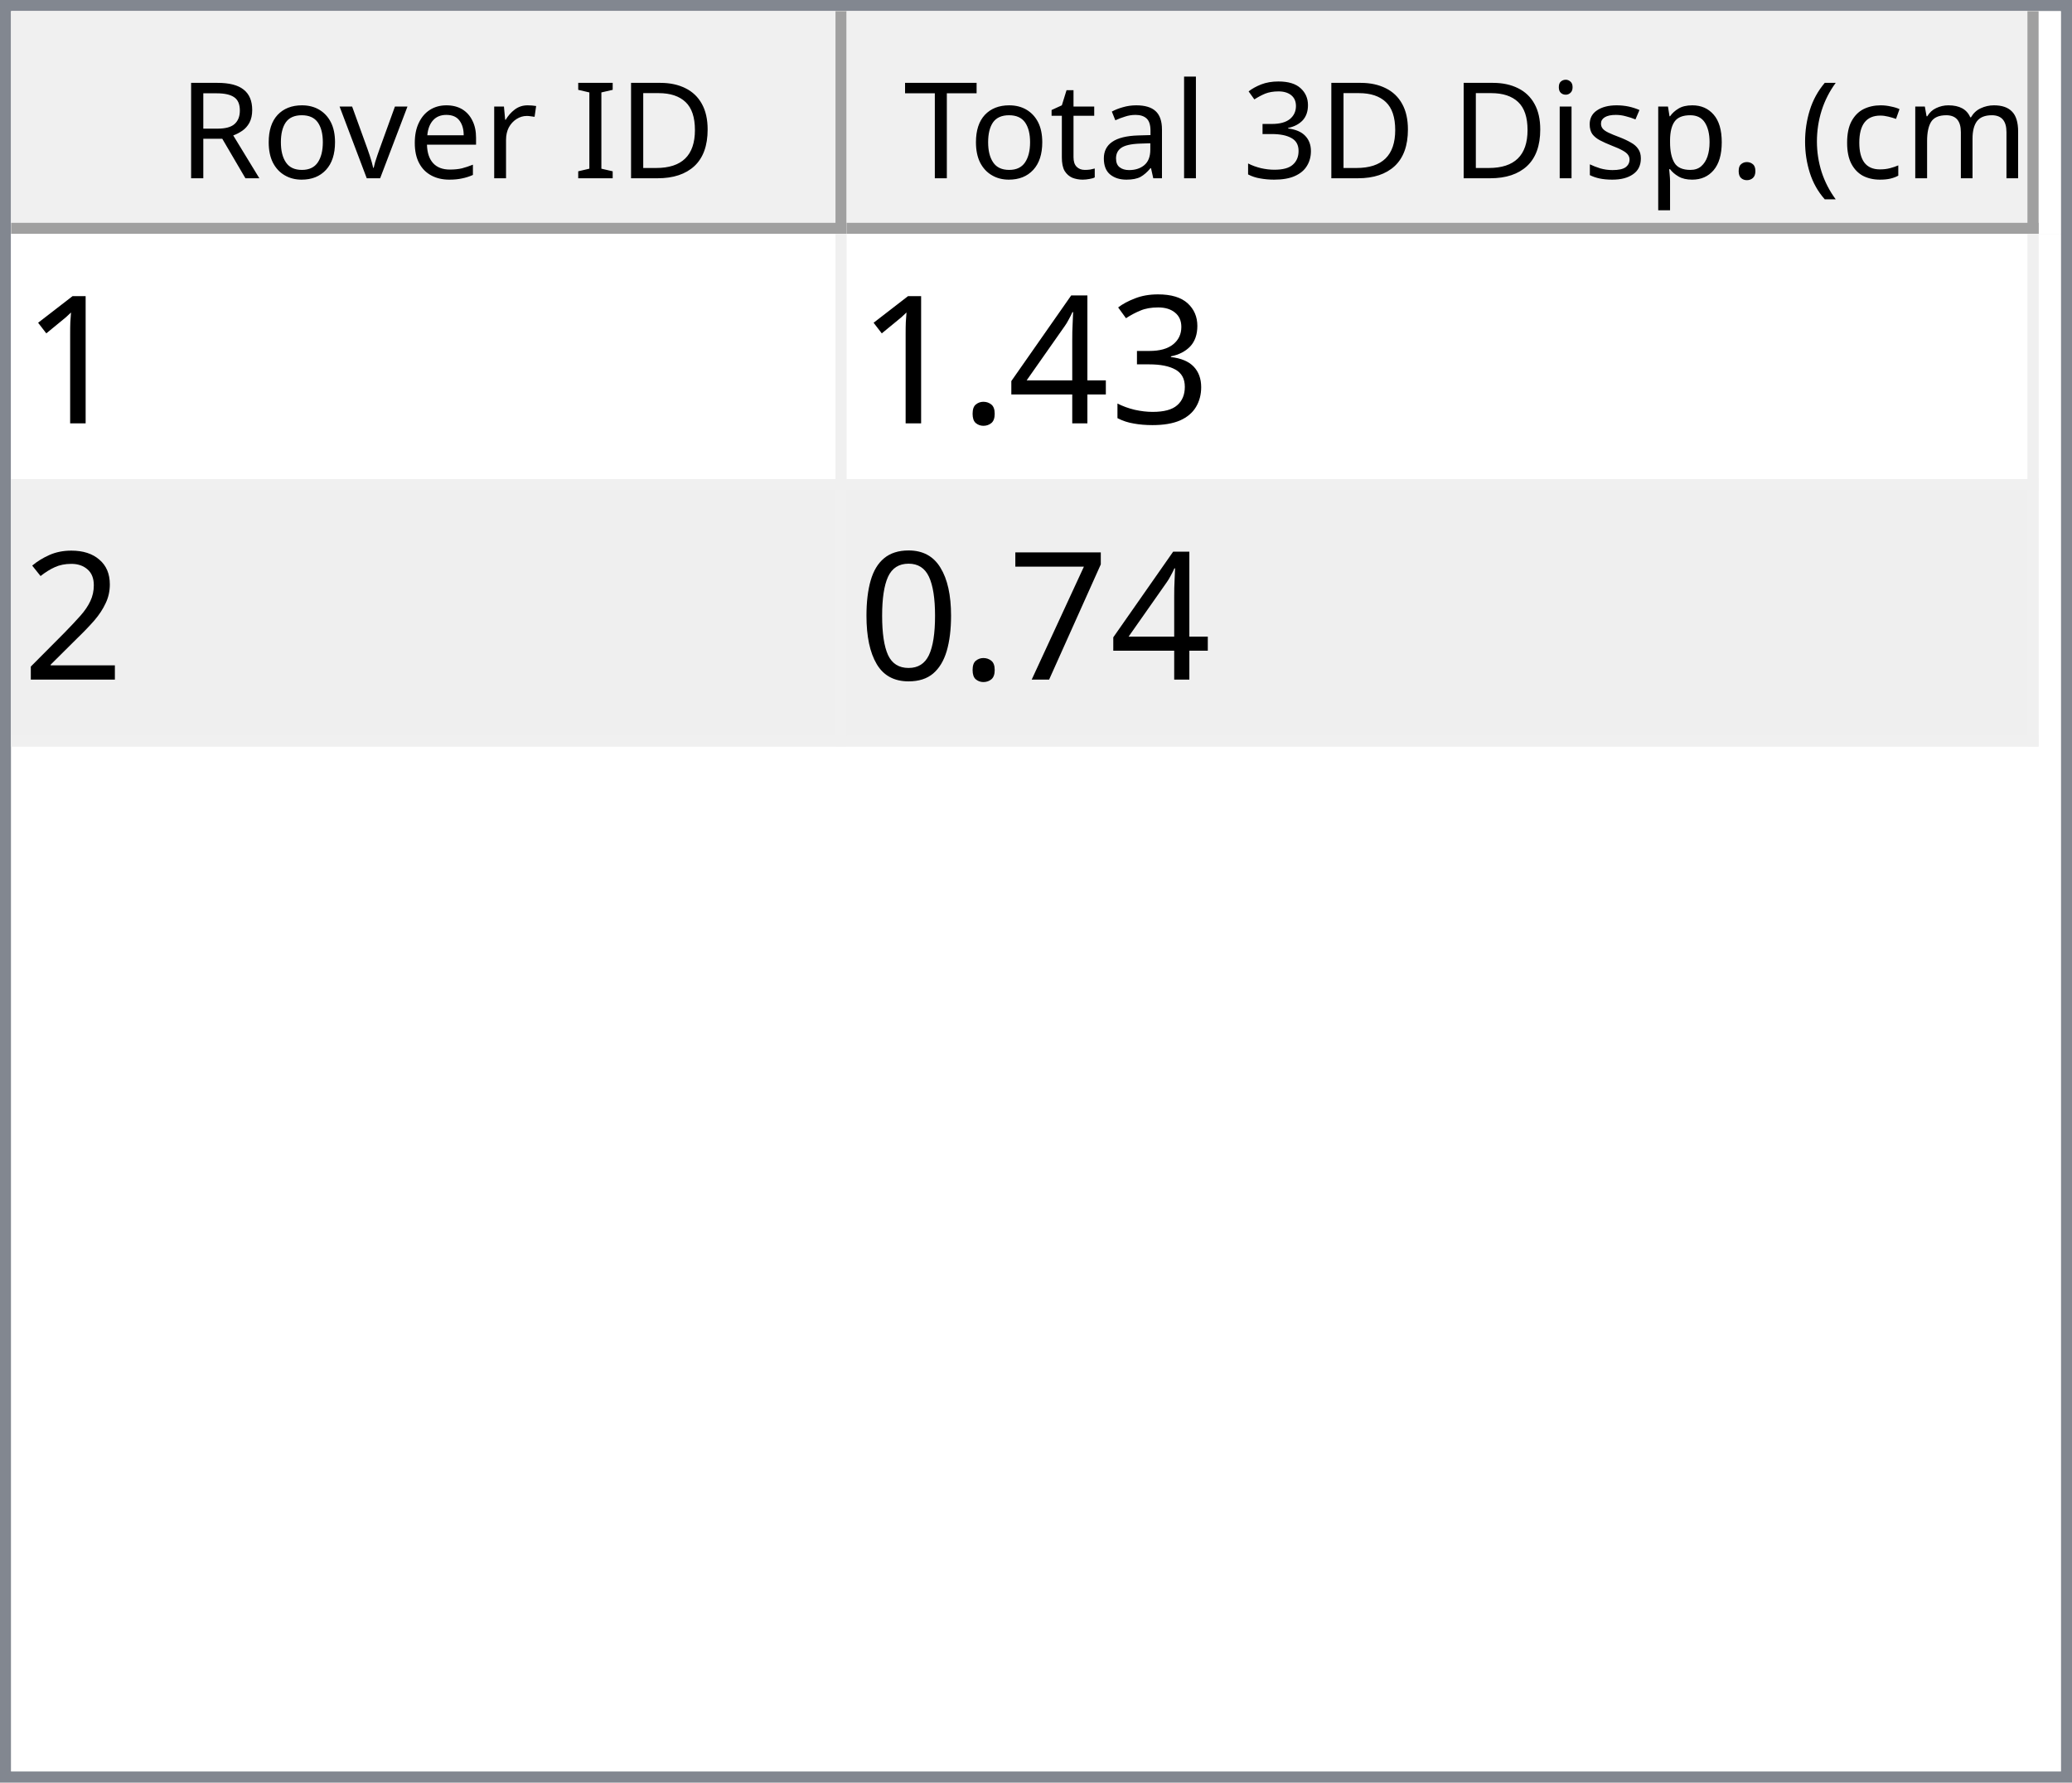
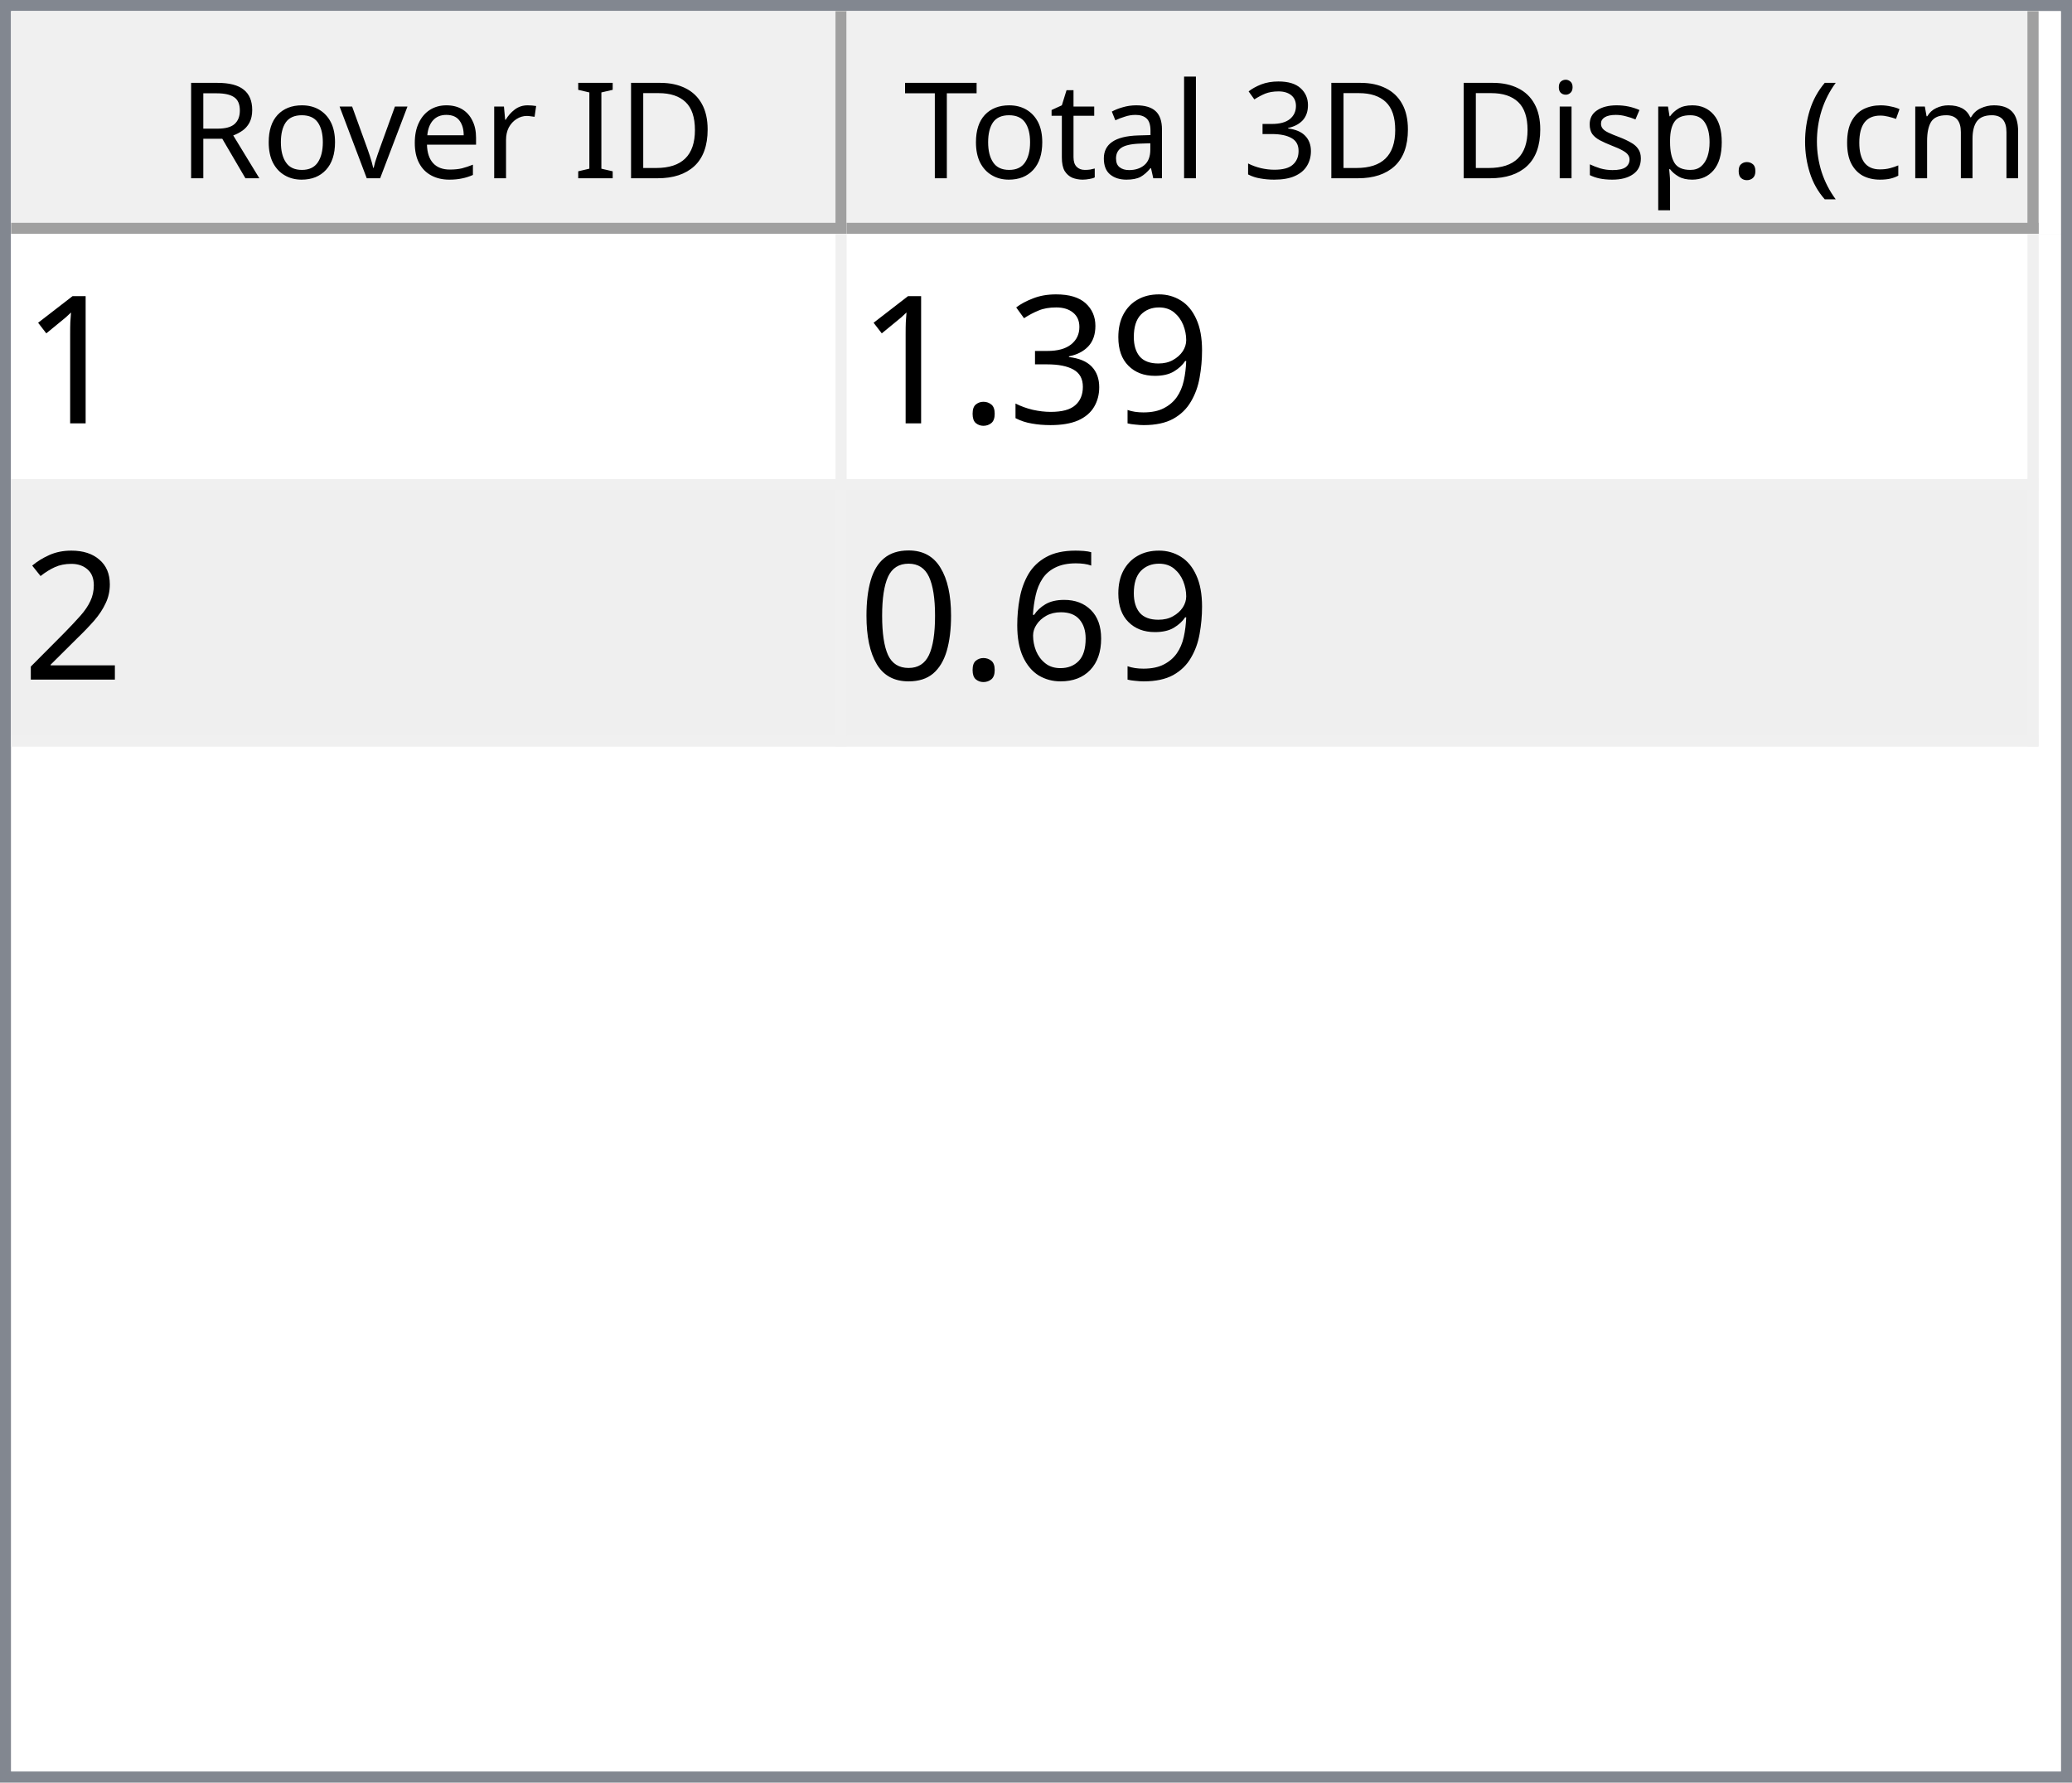
<svg xmlns="http://www.w3.org/2000/svg" style="fill-opacity:1; color-rendering:auto; color-interpolation:auto; text-rendering:auto; stroke:black; stroke-linecap:square; stroke-miterlimit:10; shape-rendering:auto; stroke-opacity:1; fill:black; stroke-dasharray:none; font-weight:normal; stroke-width:1; font-family:'Dialog'; font-style:normal; stroke-linejoin:miter; font-size:12px; stroke-dashoffset:0; image-rendering:auto;" width="186" height="160">
  <defs id="genericDefs" />
  <g>
    <defs id="defs1">
      <clipPath clipPathUnits="userSpaceOnUse" id="clipPath1">
        <path d="M0 0 L186 0 L186 160 L0 160 L0 0 Z" />
      </clipPath>
      <clipPath clipPathUnits="userSpaceOnUse" id="clipPath2">
        <path d="M0 0 L0 160 L186 160 L186 0 Z" />
      </clipPath>
      <clipPath clipPathUnits="userSpaceOnUse" id="clipPath3">
        <path d="M0 0 L0 20 L184 20 L184 0 Z" />
      </clipPath>
      <clipPath clipPathUnits="userSpaceOnUse" id="clipPath4">
        <path d="M0 0 L0 20 L75 20 L75 0 Z" />
      </clipPath>
      <clipPath clipPathUnits="userSpaceOnUse" id="clipPath5">
        <path d="M1 1 L1 19 L74 19 L74 1 Z" />
      </clipPath>
      <clipPath clipPathUnits="userSpaceOnUse" id="clipPath6">
        <path d="M0 0 L0 18 L73 18 L73 0 Z" />
      </clipPath>
      <clipPath clipPathUnits="userSpaceOnUse" id="clipPath7">
        <path d="M-0.5 -0.5 L-0.5 19.5 L74.5 19.5 L74.5 -0.5 Z" />
      </clipPath>
      <clipPath clipPathUnits="userSpaceOnUse" id="clipPath8">
        <path d="M0 0 L0 20 L107 20 L107 0 Z" />
      </clipPath>
      <clipPath clipPathUnits="userSpaceOnUse" id="clipPath9">
        <path d="M1 1 L1 19 L106 19 L106 1 Z" />
      </clipPath>
      <clipPath clipPathUnits="userSpaceOnUse" id="clipPath10">
        <path d="M0 0 L0 18 L105 18 L105 0 Z" />
      </clipPath>
      <clipPath clipPathUnits="userSpaceOnUse" id="clipPath11">
        <path d="M-0.5 -0.5 L-0.5 19.5 L106.5 19.5 L106.5 -0.5 Z" />
      </clipPath>
      <clipPath clipPathUnits="userSpaceOnUse" id="clipPath12">
        <path d="M0 0 L0 138 L184 138 L184 0 Z" />
      </clipPath>
      <clipPath clipPathUnits="userSpaceOnUse" id="clipPath13">
        <path d="M0 0 L0 46 L182 46 L182 0 Z" />
      </clipPath>
      <clipPath clipPathUnits="userSpaceOnUse" id="clipPath14">
        <path d="M-0.5 -0.5 L-0.5 45.5 L181.5 45.5 L181.5 -0.5 Z" />
      </clipPath>
      <clipPath clipPathUnits="userSpaceOnUse" id="clipPath15">
        <path d="M0 0 L0 22 L74 22 L74 0 Z" />
      </clipPath>
      <clipPath clipPathUnits="userSpaceOnUse" id="clipPath16">
        <path d="M0 0 L0 22 L106 22 L106 0 Z" />
      </clipPath>
      <font horiz-adv-x="64.551" id="font1">
        <font-face ascent="107.91" descent="25.098" units-per-em="100" style="font-style:normal; font-family:Segoe UI; font-weight:normal;" />
        <missing-glyph horiz-adv-x="64.551" d="M8.109 0 L8.109 68.266 L56.453 68.266 L56.453 0 L8.109 0 ZM15.328 7.234 L49.219 7.234 L49.219 61.031 L15.328 61.031 L15.328 7.234 Z" />
        <glyph unicode="D" horiz-adv-x="70.117" d="M9.188 0 L9.188 70.016 L28.516 70.016 Q65.531 70.016 65.531 35.891 Q65.531 19.672 55.25 9.836 Q44.969 0 27.734 0 L9.188 0 ZM17.391 62.594 L17.391 7.422 L27.828 7.422 Q41.609 7.422 49.273 14.797 Q56.938 22.172 56.938 35.688 Q56.938 62.594 28.328 62.594 L17.391 62.594 Z" />
        <glyph unicode="I" horiz-adv-x="26.611" d="M17.391 0 L9.188 0 L9.188 70.016 L17.391 70.016 L17.391 0 Z" />
        <glyph unicode=" " horiz-adv-x="27.393" d="" />
        <glyph unicode="r" horiz-adv-x="34.766" d="M34.188 41.891 Q32.078 43.5 28.125 43.5 Q23 43.5 19.555 38.672 Q16.109 33.844 16.109 25.484 L16.109 0 L8.109 0 L8.109 50 L16.109 50 L16.109 39.703 L16.312 39.703 Q18.016 44.969 21.531 47.922 Q25.047 50.875 29.391 50.875 Q32.516 50.875 34.188 50.203 L34.188 41.891 Z" />
        <glyph unicode="e" horiz-adv-x="52.295" d="M48.297 23 L12.984 23 Q13.188 14.656 17.484 10.109 Q21.781 5.562 29.297 5.562 Q37.75 5.562 44.828 11.141 L44.828 3.609 Q38.234 -1.172 27.391 -1.172 Q16.797 -1.172 10.742 5.641 Q4.688 12.453 4.688 24.812 Q4.688 36.469 11.305 43.82 Q17.922 51.172 27.734 51.172 Q37.547 51.172 42.922 44.828 Q48.297 38.484 48.297 27.203 L48.297 23 ZM40.094 29.781 Q40.047 36.719 36.75 40.578 Q33.453 44.438 27.594 44.438 Q21.922 44.438 17.969 40.383 Q14.016 36.328 13.094 29.781 L40.094 29.781 Z" />
        <glyph unicode="v" horiz-adv-x="47.9" d="M47.406 50 L27.484 0 L19.625 0 L0.688 50 L9.469 50 L22.172 13.672 Q23.578 9.672 23.922 6.688 L24.125 6.688 Q24.609 10.453 25.688 13.484 L38.969 50 L47.406 50 Z" />
        <glyph unicode="o" horiz-adv-x="58.594" d="M29 -1.172 Q17.922 -1.172 11.305 5.836 Q4.688 12.844 4.688 24.422 Q4.688 37.016 11.57 44.094 Q18.453 51.172 30.172 51.172 Q41.359 51.172 47.633 44.289 Q53.906 37.406 53.906 25.203 Q53.906 13.234 47.141 6.031 Q40.375 -1.172 29 -1.172 ZM29.594 44.438 Q21.875 44.438 17.383 39.188 Q12.891 33.938 12.891 24.703 Q12.891 15.828 17.43 10.695 Q21.969 5.562 29.594 5.562 Q37.359 5.562 41.531 10.594 Q45.703 15.625 45.703 24.906 Q45.703 34.281 41.531 39.359 Q37.359 44.438 29.594 44.438 Z" />
        <glyph unicode="R" horiz-adv-x="59.814" d="M59.375 0 L49.609 0 L37.891 19.625 Q36.281 22.359 34.766 24.289 Q33.25 26.219 31.664 27.438 Q30.078 28.656 28.25 29.219 Q26.422 29.781 24.125 29.781 L17.391 29.781 L17.391 0 L9.188 0 L9.188 70.016 L30.078 70.016 Q34.672 70.016 38.555 68.867 Q42.438 67.719 45.289 65.375 Q48.141 63.031 49.758 59.547 Q51.375 56.062 51.375 51.375 Q51.375 47.703 50.273 44.656 Q49.172 41.609 47.148 39.211 Q45.125 36.812 42.266 35.133 Q39.406 33.453 35.844 32.516 L35.844 32.328 Q37.594 31.547 38.891 30.547 Q40.188 29.547 41.359 28.18 Q42.531 26.812 43.68 25.078 Q44.828 23.344 46.234 21.047 L59.375 0 ZM17.391 62.594 L17.391 37.203 L28.516 37.203 Q31.594 37.203 34.203 38.133 Q36.812 39.062 38.719 40.797 Q40.625 42.531 41.703 45.047 Q42.781 47.562 42.781 50.688 Q42.781 56.297 39.141 59.445 Q35.5 62.594 28.609 62.594 L17.391 62.594 Z" />
        <glyph unicode=")" horiz-adv-x="30.176" d="M8.297 -15.922 L1.172 -15.922 Q16.406 2.344 16.406 26.812 Q16.406 51.469 1.078 70.016 L8.297 70.016 Q23.531 52.156 23.531 26.703 Q23.531 1.375 8.297 -15.922 Z" />
        <glyph unicode="m" horiz-adv-x="86.133" d="M79.109 0 L71.094 0 L71.094 28.719 Q71.094 37.016 68.531 40.727 Q65.969 44.438 59.906 44.438 Q54.781 44.438 51.195 39.75 Q47.609 35.062 47.609 28.516 L47.609 0 L39.594 0 L39.594 29.688 Q39.594 44.438 28.219 44.438 Q22.953 44.438 19.531 40.016 Q16.109 35.594 16.109 28.516 L16.109 0 L8.109 0 L8.109 50 L16.109 50 L16.109 42.094 L16.312 42.094 Q21.625 51.172 31.844 51.172 Q36.969 51.172 40.773 48.312 Q44.578 45.453 46 40.828 Q51.562 51.172 62.594 51.172 Q79.109 51.172 79.109 30.812 L79.109 0 Z" />
        <glyph unicode="c" horiz-adv-x="46.191" d="M42.188 2.297 Q36.422 -1.172 28.516 -1.172 Q17.828 -1.172 11.258 5.789 Q4.688 12.75 4.688 23.828 Q4.688 36.188 11.766 43.68 Q18.844 51.172 30.672 51.172 Q37.25 51.172 42.281 48.734 L42.281 40.531 Q36.719 44.438 30.375 44.438 Q22.703 44.438 17.797 38.945 Q12.891 33.453 12.891 24.516 Q12.891 15.719 17.508 10.641 Q22.125 5.562 29.891 5.562 Q36.422 5.562 42.188 9.906 L42.188 2.297 Z" />
        <glyph unicode="(" horiz-adv-x="30.176" d="M29.109 -15.922 L21.969 -15.922 Q6.844 1.375 6.844 26.703 Q6.844 52.156 21.969 70.016 L29.203 70.016 Q13.875 51.469 13.875 26.812 Q13.875 2.344 29.109 -15.922 Z" />
        <glyph unicode="." horiz-adv-x="21.68" d="M10.891 -1.078 Q8.641 -1.078 7.055 0.539 Q5.469 2.156 5.469 4.391 Q5.469 6.641 7.055 8.273 Q8.641 9.906 10.891 9.906 Q13.188 9.906 14.797 8.273 Q16.406 6.641 16.406 4.391 Q16.406 2.156 14.797 0.539 Q13.188 -1.078 10.891 -1.078 Z" />
        <glyph unicode="p" horiz-adv-x="58.789" d="M16.312 7.234 L16.109 7.234 L16.109 -23 L8.109 -23 L8.109 50 L16.109 50 L16.109 41.219 L16.312 41.219 Q22.219 51.172 33.594 51.172 Q43.266 51.172 48.688 44.461 Q54.109 37.75 54.109 26.469 Q54.109 13.922 48 6.375 Q41.891 -1.172 31.297 -1.172 Q21.578 -1.172 16.312 7.234 ZM16.109 27.391 L16.109 20.406 Q16.109 14.203 20.141 9.883 Q24.172 5.562 30.375 5.562 Q37.641 5.562 41.773 11.133 Q45.906 16.703 45.906 26.609 Q45.906 34.969 42.047 39.703 Q38.188 44.438 31.594 44.438 Q24.609 44.438 20.359 39.578 Q16.109 34.719 16.109 27.391 Z" />
        <glyph unicode="s" horiz-adv-x="42.432" d="M5.078 1.812 L5.078 10.406 Q11.625 5.562 19.484 5.562 Q30.031 5.562 30.031 12.594 Q30.031 14.594 29.125 15.992 Q28.219 17.391 26.68 18.461 Q25.141 19.531 23.07 20.383 Q21 21.234 18.609 22.172 Q15.281 23.484 12.766 24.828 Q10.25 26.172 8.57 27.859 Q6.891 29.547 6.031 31.695 Q5.172 33.844 5.172 36.719 Q5.172 40.234 6.789 42.945 Q8.406 45.656 11.086 47.484 Q13.766 49.312 17.211 50.242 Q20.656 51.172 24.312 51.172 Q30.812 51.172 35.938 48.922 L35.938 40.828 Q30.422 44.438 23.25 44.438 Q21 44.438 19.195 43.922 Q17.391 43.406 16.094 42.477 Q14.797 41.547 14.086 40.258 Q13.375 38.969 13.375 37.406 Q13.375 35.453 14.086 34.133 Q14.797 32.812 16.164 31.789 Q17.531 30.766 19.484 29.938 Q21.438 29.109 23.922 28.125 Q27.25 26.859 29.883 25.516 Q32.516 24.172 34.375 22.484 Q36.234 20.797 37.234 18.602 Q38.234 16.406 38.234 13.375 Q38.234 9.672 36.602 6.938 Q34.969 4.203 32.234 2.398 Q29.5 0.594 25.93 -0.289 Q22.359 -1.172 18.453 -1.172 Q10.75 -1.172 5.078 1.812 Z" />
        <glyph unicode="i" horiz-adv-x="24.219" d="M12.203 62.703 Q10.062 62.703 8.547 64.164 Q7.031 65.625 7.031 67.875 Q7.031 70.125 8.547 71.609 Q10.062 73.094 12.203 73.094 Q14.406 73.094 15.945 71.609 Q17.484 70.125 17.484 67.875 Q17.484 65.719 15.945 64.211 Q14.406 62.703 12.203 62.703 ZM16.109 0 L8.109 0 L8.109 50 L16.109 50 L16.109 0 Z" />
        <glyph unicode="3" horiz-adv-x="53.906" d="M46.531 19.828 Q46.531 15.094 44.75 11.211 Q42.969 7.328 39.719 4.57 Q36.469 1.812 31.93 0.297 Q27.391 -1.219 21.922 -1.219 Q11.922 -1.219 6 2.594 L6 11.188 Q13.094 5.609 22.219 5.609 Q25.875 5.609 28.828 6.539 Q31.781 7.469 33.906 9.227 Q36.031 10.984 37.18 13.477 Q38.328 15.969 38.328 19.094 Q38.328 32.812 18.797 32.812 L12.984 32.812 L12.984 39.594 L18.5 39.594 Q35.797 39.594 35.797 52.484 Q35.797 64.406 22.609 64.406 Q15.188 64.406 8.688 59.422 L8.688 67.188 Q15.375 71.188 24.609 71.188 Q29 71.188 32.57 69.969 Q36.141 68.75 38.68 66.555 Q41.219 64.359 42.609 61.281 Q44 58.203 44 54.5 Q44 40.672 30.031 36.719 L30.031 36.531 Q33.594 36.141 36.625 34.797 Q39.656 33.453 41.852 31.305 Q44.047 29.156 45.289 26.25 Q46.531 23.344 46.531 19.828 Z" />
        <glyph unicode="l" horiz-adv-x="24.219" d="M16.109 0 L8.109 0 L8.109 74.031 L16.109 74.031 L16.109 0 Z" />
        <glyph unicode="a" horiz-adv-x="50.879" d="M43.891 0 L35.891 0 L35.891 7.812 L35.688 7.812 Q30.469 -1.172 20.312 -1.172 Q12.844 -1.172 8.617 2.781 Q4.391 6.734 4.391 13.281 Q4.391 27.297 20.906 29.594 L35.891 31.688 Q35.891 44.438 25.594 44.438 Q16.547 44.438 9.281 38.281 L9.281 46.484 Q16.656 51.172 26.266 51.172 Q43.891 51.172 43.891 32.516 L43.891 0 ZM35.891 25.297 L23.828 23.641 Q18.266 22.859 15.43 20.875 Q12.594 18.891 12.594 13.875 Q12.594 10.203 15.211 7.883 Q17.828 5.562 22.172 5.562 Q28.125 5.562 32.008 9.742 Q35.891 13.922 35.891 20.312 L35.891 25.297 Z" />
        <glyph unicode="t" horiz-adv-x="33.887" d="M31.297 0.484 Q28.469 -1.078 23.828 -1.078 Q10.688 -1.078 10.688 13.578 L10.688 43.172 L2.094 43.172 L2.094 50 L10.688 50 L10.688 62.203 L18.703 64.797 L18.703 50 L31.297 50 L31.297 43.172 L18.703 43.172 L18.703 14.984 Q18.703 9.969 20.414 7.82 Q22.125 5.672 26.078 5.672 Q29.109 5.672 31.297 7.328 L31.297 0.484 Z" />
        <glyph unicode="T" horiz-adv-x="52.393" d="M50.594 62.594 L30.375 62.594 L30.375 0 L22.172 0 L22.172 62.594 L2 62.594 L2 70.016 L50.594 70.016 L50.594 62.594 Z" />
      </font>
      <font horiz-adv-x="75.0" id="font2">
        <font-face ascent="100.537" descent="21.973" units-per-em="100" style="font-style:normal; font-family:sans-serif; font-weight:normal;" />
        <missing-glyph horiz-adv-x="75.0" d="M12.5 0 L12.5 62.5 L62.5 62.5 L62.5 0 L12.5 0 ZM14.062 1.562 L60.938 1.562 L60.938 60.938 L14.062 60.938 L14.062 1.562 Z" />
        <glyph unicode="1" horiz-adv-x="55.615" d="M37.25 0 L28.469 0 L28.469 56 Q25.297 52.984 20.141 49.953 Q14.984 46.922 10.891 45.406 L10.891 53.906 Q18.266 57.375 23.781 62.305 Q29.297 67.234 31.594 71.875 L37.25 71.875 L37.25 0 Z" />
+         <glyph unicode="9" horiz-adv-x="55.615" d="M5.469 16.547 L13.922 17.328 Q14.984 11.375 18.016 8.688 Q21.047 6 25.781 6 Q29.828 6 32.883 7.859 Q35.938 9.719 37.891 12.82 Q39.844 15.922 41.164 21.195 Q42.484 26.469 42.484 31.938 Q42.484 32.516 42.438 33.688 Q39.797 29.5 35.234 26.883 Q30.672 24.266 25.344 24.266 Q16.453 24.266 10.305 30.711 Q4.156 37.156 4.156 47.703 Q4.156 58.594 10.578 65.234 Q17 71.875 26.656 71.875 Q33.641 71.875 39.43 68.117 Q45.219 64.359 48.219 57.398 Q51.219 50.438 51.219 37.25 Q51.219 23.531 48.242 15.406 Q45.266 7.281 39.383 3.031 Q33.5 -1.219 25.594 -1.219 Q17.188 -1.219 11.867 3.445 Q6.547 8.109 5.469 16.547 ZM41.453 48.141 Q41.453 55.719 37.43 60.156 Q33.406 64.594 27.734 64.594 Q21.875 64.594 17.531 59.812 Q13.188 55.031 13.188 47.406 Q13.188 40.578 17.312 36.305 Q21.438 32.031 27.484 32.031 Q33.594 32.031 37.523 36.305 Q41.453 40.578 41.453 48.141 Z" />
        <glyph unicode="3" horiz-adv-x="55.615" d="M4.203 18.891 L12.984 20.062 Q14.5 12.594 18.141 9.297 Q21.781 6 27 6 Q33.203 6 37.477 10.297 Q41.75 14.594 41.75 20.953 Q41.75 27 37.797 30.93 Q33.844 34.859 27.734 34.859 Q25.25 34.859 21.531 33.891 L22.516 41.609 Q23.391 41.5 23.922 41.5 Q29.547 41.5 34.039 44.43 Q38.531 47.359 38.531 53.469 Q38.531 58.297 35.258 61.477 Q31.984 64.656 26.812 64.656 Q21.688 64.656 18.266 61.43 Q14.844 58.203 13.875 51.766 L5.078 53.328 Q6.688 62.156 12.398 67.016 Q18.109 71.875 26.609 71.875 Q32.469 71.875 37.398 69.359 Q42.328 66.844 44.945 62.5 Q47.562 58.156 47.562 53.266 Q47.562 48.641 45.07 44.828 Q42.578 41.016 37.703 38.766 Q44.047 37.312 47.562 32.695 Q51.078 28.078 51.078 21.141 Q51.078 11.766 44.242 5.25 Q37.406 -1.266 26.953 -1.266 Q17.531 -1.266 11.305 4.352 Q5.078 9.969 4.203 18.891 Z" />
-         <glyph unicode="4" horiz-adv-x="55.615" d="M32.328 0 L32.328 17.141 L1.266 17.141 L1.266 25.203 L33.938 71.578 L41.109 71.578 L41.109 25.203 L50.781 25.203 L50.781 17.141 L41.109 17.141 L41.109 0 L32.328 0 ZM32.328 25.203 L32.328 57.469 L9.906 25.203 L32.328 25.203 Z" />
        <glyph unicode="." horiz-adv-x="27.783" d="M9.078 0 L9.078 10.016 L19.094 10.016 L19.094 0 L9.078 0 Z" />
        <glyph unicode="2" horiz-adv-x="55.615" d="M50.344 8.453 L50.344 0 L3.031 0 Q2.938 3.172 4.047 6.109 Q5.859 10.938 9.836 15.625 Q13.812 20.312 21.344 26.469 Q33.016 36.031 37.117 41.625 Q41.219 47.219 41.219 52.203 Q41.219 57.422 37.477 61.008 Q33.734 64.594 27.734 64.594 Q21.391 64.594 17.578 60.789 Q13.766 56.984 13.719 50.25 L4.688 51.172 Q5.609 61.281 11.664 66.578 Q17.719 71.875 27.938 71.875 Q38.234 71.875 44.242 66.164 Q50.25 60.453 50.25 52 Q50.25 47.703 48.492 43.555 Q46.734 39.406 42.656 34.812 Q38.578 30.219 29.109 22.219 Q21.188 15.578 18.945 13.211 Q16.703 10.844 15.234 8.453 L50.344 8.453 Z" />
-         <glyph unicode="7" horiz-adv-x="55.615" d="M4.734 62.203 L4.734 70.656 L51.078 70.656 L51.078 63.812 Q44.234 56.547 37.523 44.484 Q30.812 32.422 27.156 19.672 Q24.516 10.688 23.781 0 L14.75 0 Q14.891 8.453 18.062 20.414 Q21.234 32.375 27.172 43.484 Q33.109 54.594 39.797 62.203 L4.734 62.203 Z" />
+         <glyph unicode="6" horiz-adv-x="55.615" d="M49.75 54.047 L41.016 53.375 Q39.844 58.547 37.703 60.891 Q34.125 64.656 28.906 64.656 Q24.703 64.656 21.531 62.312 Q17.391 59.281 14.992 53.469 Q12.594 47.656 12.5 36.922 Q15.672 41.75 20.266 44.094 Q24.859 46.438 29.891 46.438 Q38.672 46.438 44.852 39.969 Q51.031 33.5 51.031 23.25 Q51.031 16.5 48.125 10.719 Q45.219 4.938 40.141 1.859 Q35.062 -1.219 28.609 -1.219 Q17.625 -1.219 10.695 6.859 Q3.766 14.938 3.766 33.5 Q3.766 54.25 11.422 63.672 Q18.109 71.875 29.438 71.875 Q37.891 71.875 43.289 67.141 Q48.688 62.406 49.75 54.047 ZM13.875 23.188 Q13.875 18.656 15.797 14.508 Q17.719 10.359 21.188 8.18 Q24.656 6 28.469 6 Q34.031 6 38.039 10.492 Q42.047 14.984 42.047 22.703 Q42.047 30.125 38.086 34.398 Q34.125 38.672 28.125 38.672 Q22.172 38.672 18.023 34.398 Q13.875 30.125 13.875 23.188 Z" />
        <glyph unicode="0" horiz-adv-x="55.615" d="M4.156 35.297 Q4.156 48 6.766 55.742 Q9.375 63.484 14.523 67.68 Q19.672 71.875 27.484 71.875 Q33.25 71.875 37.594 69.555 Q41.938 67.234 44.773 62.867 Q47.609 58.5 49.219 52.227 Q50.828 45.953 50.828 35.297 Q50.828 22.703 48.242 14.969 Q45.656 7.234 40.508 3.008 Q35.359 -1.219 27.484 -1.219 Q17.141 -1.219 11.234 6.203 Q4.156 15.141 4.156 35.297 ZM13.188 35.297 Q13.188 17.672 17.312 11.836 Q21.438 6 27.484 6 Q33.547 6 37.672 11.859 Q41.797 17.719 41.797 35.297 Q41.797 52.984 37.672 58.789 Q33.547 64.594 27.391 64.594 Q21.344 64.594 17.719 59.469 Q13.188 52.938 13.188 35.297 Z" />
      </font>
    </defs>
    <g style="fill:white; stroke:white;">
      <rect x="0" y="0" width="186" style="clip-path:url(#clipPath1); stroke:none;" height="160" />
    </g>
    <g style="fill:white; text-rendering:optimizeSpeed; color-rendering:optimizeSpeed; image-rendering:optimizeSpeed; shape-rendering:crispEdges; stroke:white; color-interpolation:sRGB;">
      <rect x="0" width="186" height="160" y="0" style="stroke:none;" />
      <path style="stroke:none;" d="M0 160 L186 160 L186 0 L0 0 Z" />
    </g>
    <g style="fill:rgb(240,240,240); font-family:'Segoe UI'; stroke:rgb(240,240,240);">
      <rect x="0" y="0" width="186" style="clip-path:url(#clipPath2); stroke:none;" height="160" />
    </g>
    <g style="fill:rgb(130,135,144); font-family:'Segoe UI'; stroke:rgb(130,135,144);">
      <path d="M0 0 L186 0 L186 160 L0 160 L0 0 ZM1 1 L185 1 L185 159 L1 159 L1 1 Z" style="fill-rule:evenodd; clip-path:url(#clipPath2); stroke:none;" />
    </g>
    <g style="fill:white; font-family:'Segoe UI'; stroke:white;" transform="translate(1,1)">
      <rect x="0" y="0" width="184" style="clip-path:url(#clipPath3); stroke:none;" height="20" />
    </g>
    <g style="fill:rgb(240,240,240); font-family:'Segoe UI'; stroke:rgb(240,240,240);" transform="translate(1,1)">
      <rect x="0" y="0" width="75" style="clip-path:url(#clipPath4); stroke:none;" height="20" />
    </g>
    <g style="font-family:'Segoe UI';" transform="translate(2,2)">
      <text x="14" xml:space="preserve" y="14" style="clip-path:url(#clipPath6); stroke:none;">Rover ID</text>
    </g>
    <g style="fill:rgb(160,160,160); font-family:'Segoe UI'; stroke:rgb(160,160,160); stroke-linejoin:bevel;" transform="translate(1.5,1.5)">
      <line x1="74" x2="74" y1="0" style="fill:none; clip-path:url(#clipPath7);" y2="19" />
    </g>
    <g style="fill:rgb(160,160,160); font-family:'Segoe UI'; stroke:rgb(160,160,160); stroke-linejoin:bevel;" transform="matrix(1,0,0,1,1,1) translate(0.5,0.5)">
      <line x1="0" x2="74" y1="19" style="fill:none; clip-path:url(#clipPath7);" y2="19" />
    </g>
    <g style="fill:rgb(240,240,240); font-family:'Segoe UI'; stroke:rgb(240,240,240);" transform="translate(76,1)">
      <rect x="0" y="0" width="107" style="clip-path:url(#clipPath8); stroke:none;" height="20" />
    </g>
    <g style="font-family:'Segoe UI';" transform="translate(77,2)">
      <text x="1" xml:space="preserve" y="14" style="clip-path:url(#clipPath10); stroke:none;"> Total 3D Disp. (cm)</text>
    </g>
    <g style="fill:rgb(160,160,160); font-family:'Segoe UI'; stroke:rgb(160,160,160); stroke-linejoin:bevel;" transform="translate(76.5,1.5)">
      <line x1="106" x2="106" y1="0" style="fill:none; clip-path:url(#clipPath11);" y2="19" />
    </g>
    <g style="fill:rgb(160,160,160); font-family:'Segoe UI'; stroke:rgb(160,160,160); stroke-linejoin:bevel;" transform="matrix(1,0,0,1,76,1) translate(0.5,0.5)">
      <line x1="0" x2="106" y1="19" style="fill:none; clip-path:url(#clipPath11);" y2="19" />
    </g>
    <g style="fill:white; font-family:'Segoe UI'; stroke:white;" transform="translate(1,21)">
      <rect x="0" y="0" width="184" style="clip-path:url(#clipPath12); stroke:none;" height="138" />
    </g>
    <g style="fill:rgb(240,240,240); font-size:16px; font-family:sans-serif; stroke:rgb(240,240,240);" transform="translate(1,21)">
      <rect x="0" y="0" width="182" style="clip-path:url(#clipPath13); stroke:none;" height="46" />
      <line transform="translate(0.5,0.5)" x1="0" x2="181" y1="22" style="clip-path:url(#clipPath14); fill:none; stroke-linejoin:bevel;" y2="22" />
    </g>
    <g transform="matrix(1,0,0,1,1,21) translate(0.5,0.5)" style="fill:rgb(240,240,240); font-size:16px; font-family:sans-serif; stroke:rgb(240,240,240); stroke-linejoin:bevel;">
      <line x1="0" x2="181" y1="45" style="fill:none; clip-path:url(#clipPath14);" y2="45" />
    </g>
    <g transform="matrix(1,0,0,1,1,21) translate(0.5,0.5)" style="fill:rgb(240,240,240); font-size:16px; font-family:sans-serif; stroke:rgb(240,240,240); stroke-linejoin:bevel;">
      <line x1="74" x2="74" y1="0" style="fill:none; clip-path:url(#clipPath14);" y2="45" />
    </g>
    <g transform="matrix(1,0,0,1,1,21) translate(0.5,0.5)" style="fill:rgb(240,240,240); font-size:16px; font-family:sans-serif; stroke:rgb(240,240,240); stroke-linejoin:bevel;">
      <line x1="181" x2="181" y1="0" style="fill:none; clip-path:url(#clipPath14);" y2="45" />
    </g>
    <g style="fill:white; font-size:16px; font-family:sans-serif; stroke:white;" transform="matrix(1,0,0,1,1,21)">
      <rect x="0" y="0" width="74" style="clip-path:url(#clipPath15); stroke:none;" height="22" />
      <text x="1" y="17" style="fill:black; clip-path:url(#clipPath15); stroke:none;" xml:space="preserve">1</text>
    </g>
    <g style="fill:white; font-size:16px; font-family:sans-serif; stroke:white;" transform="matrix(1,0,0,1,1,21) translate(75,0)">
      <rect x="0" y="0" width="106" style="clip-path:url(#clipPath16); stroke:none;" height="22" />
-       <text x="1" y="17" style="fill:black; clip-path:url(#clipPath16); stroke:none;" xml:space="preserve">1.43</text>
+       <text x="1" y="17" style="fill:black; clip-path:url(#clipPath16); stroke:none;" xml:space="preserve">1.39</text>
    </g>
    <g style="fill:rgb(239,239,239); font-size:16px; font-family:sans-serif; stroke:rgb(239,239,239);" transform="matrix(1,0,0,1,1,21) translate(0,23)">
      <rect x="0" y="0" width="74" style="clip-path:url(#clipPath15); stroke:none;" height="22" />
      <text x="1" y="17" style="fill:black; clip-path:url(#clipPath15); stroke:none;" xml:space="preserve">2</text>
    </g>
    <g style="fill:rgb(239,239,239); font-size:16px; font-family:sans-serif; stroke:rgb(239,239,239);" transform="matrix(1,0,0,1,1,21) translate(75,23)">
      <rect x="0" y="0" width="106" style="clip-path:url(#clipPath16); stroke:none;" height="22" />
-       <text x="1" y="17" style="fill:black; clip-path:url(#clipPath16); stroke:none;" xml:space="preserve">0.74</text>
+       <text x="1" y="17" style="fill:black; clip-path:url(#clipPath16); stroke:none;" xml:space="preserve">0.69</text>
    </g>
  </g>
</svg>
